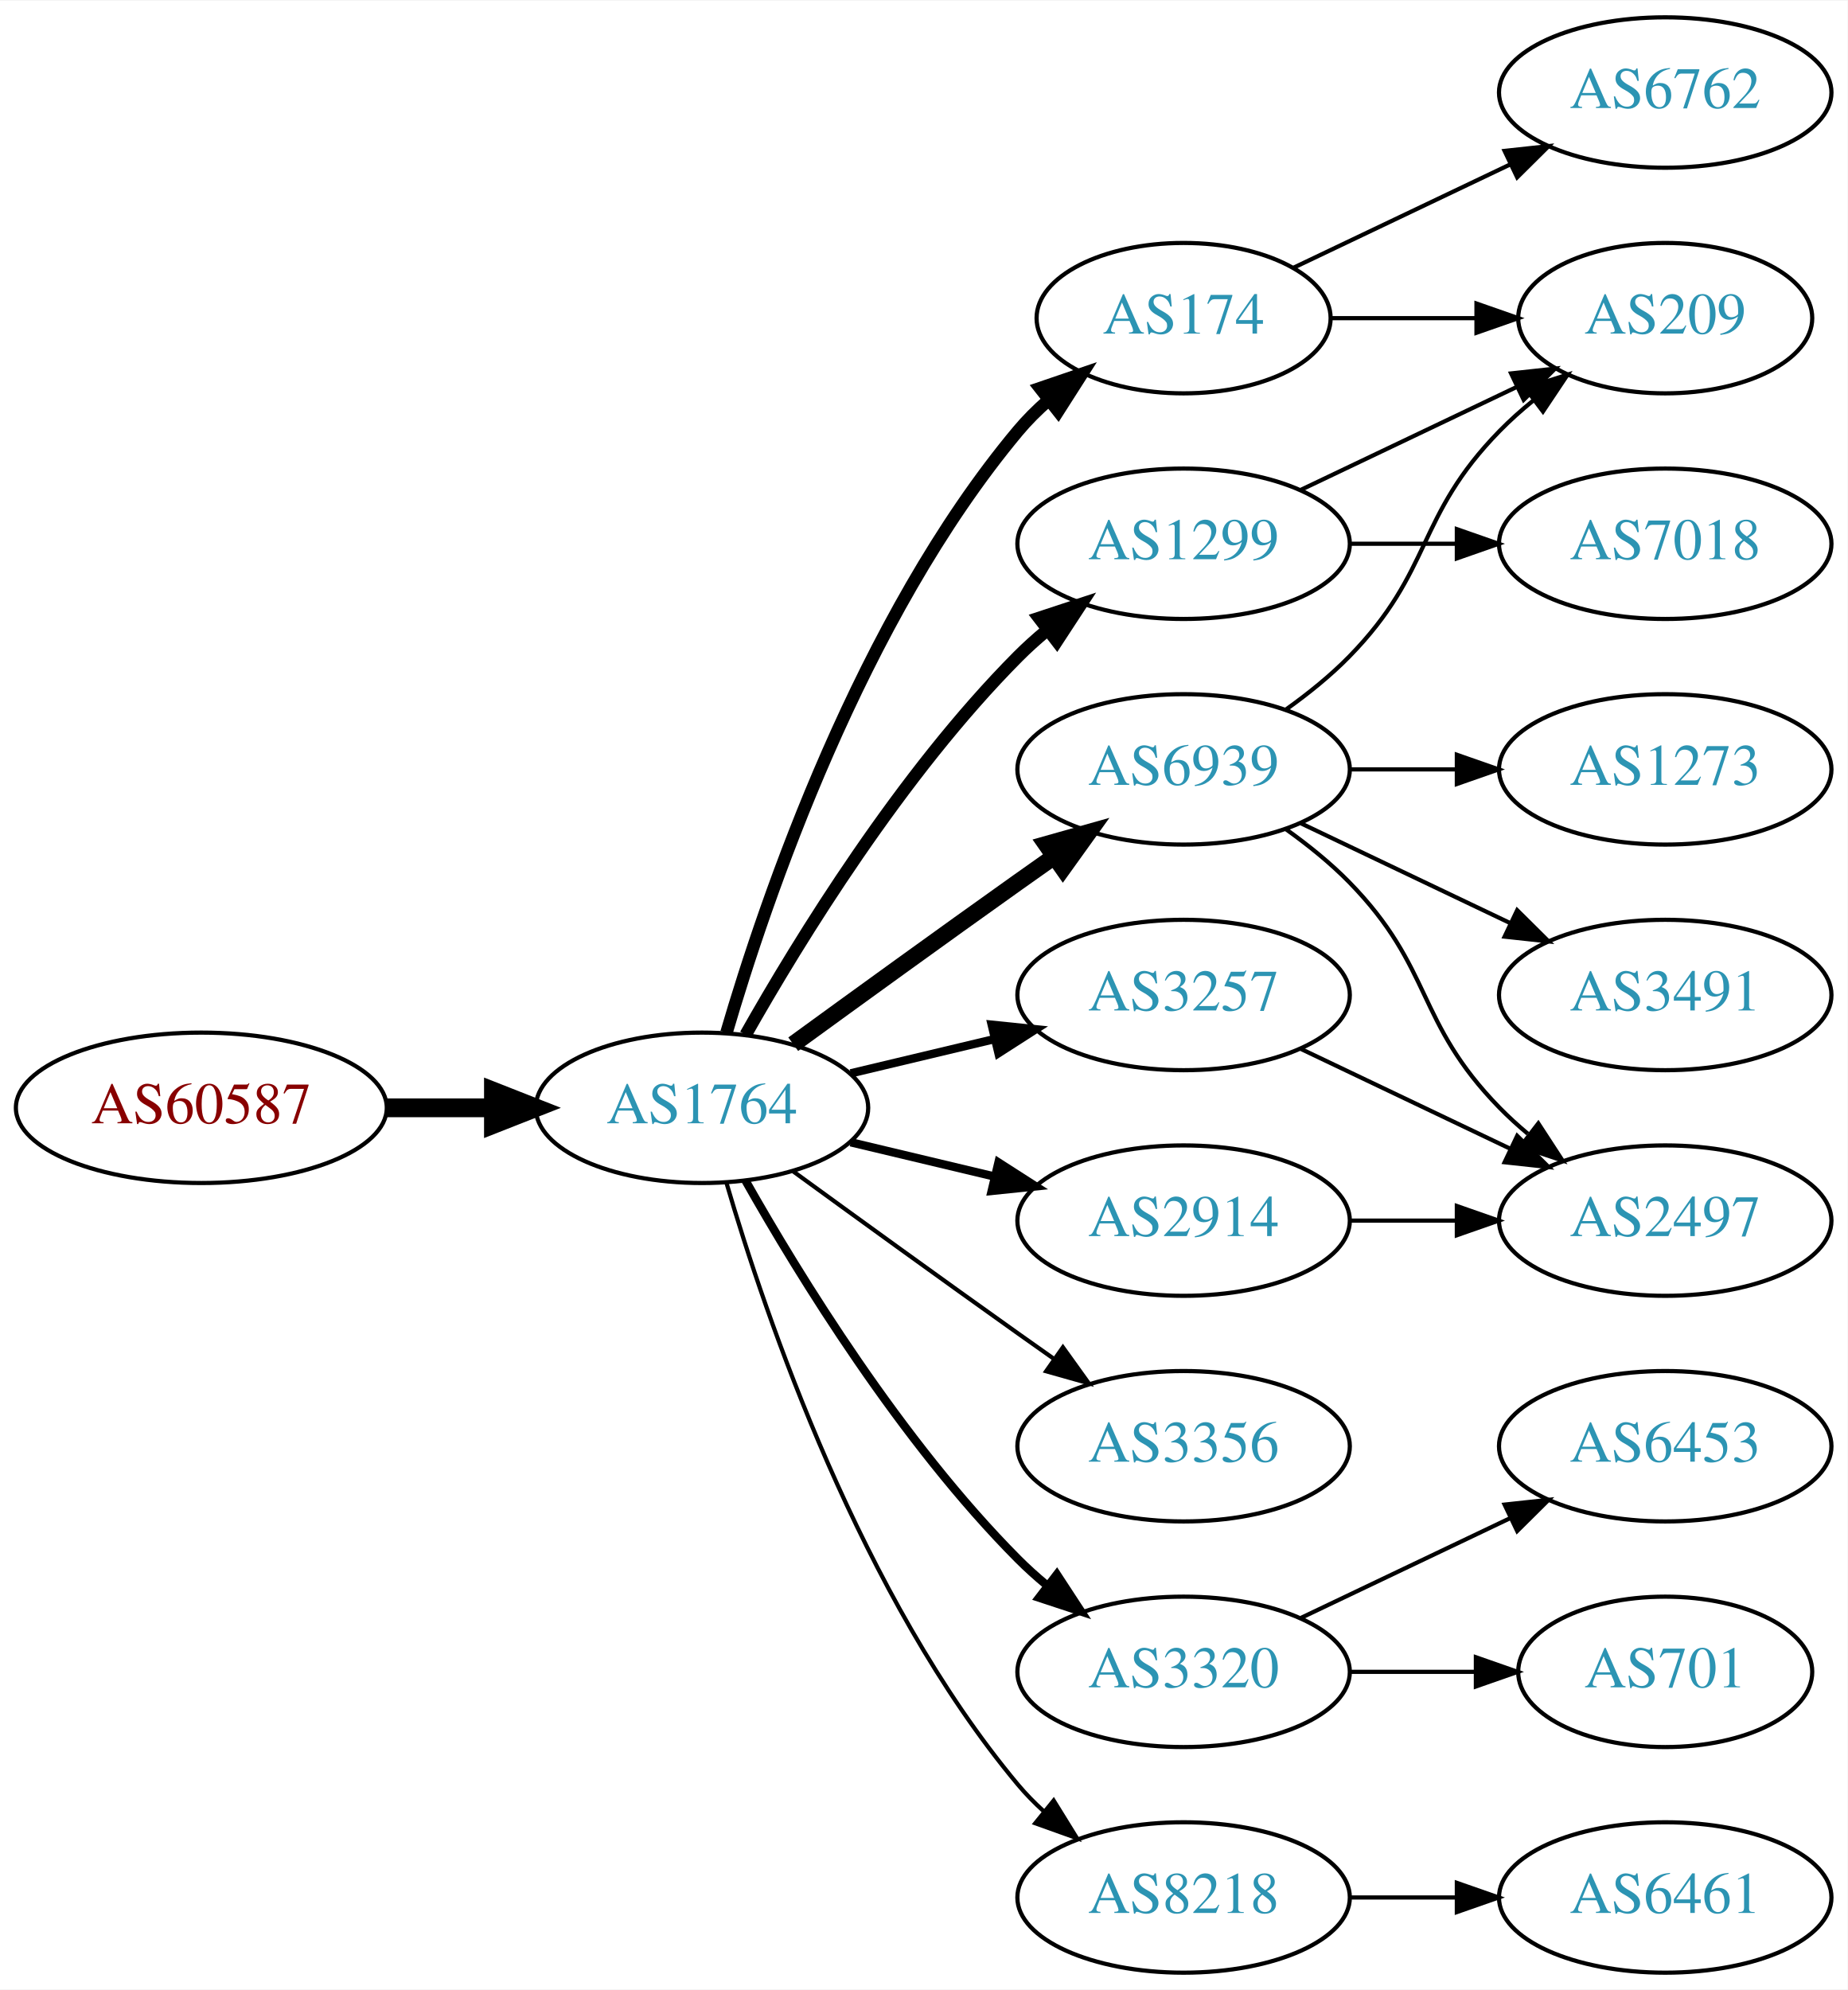
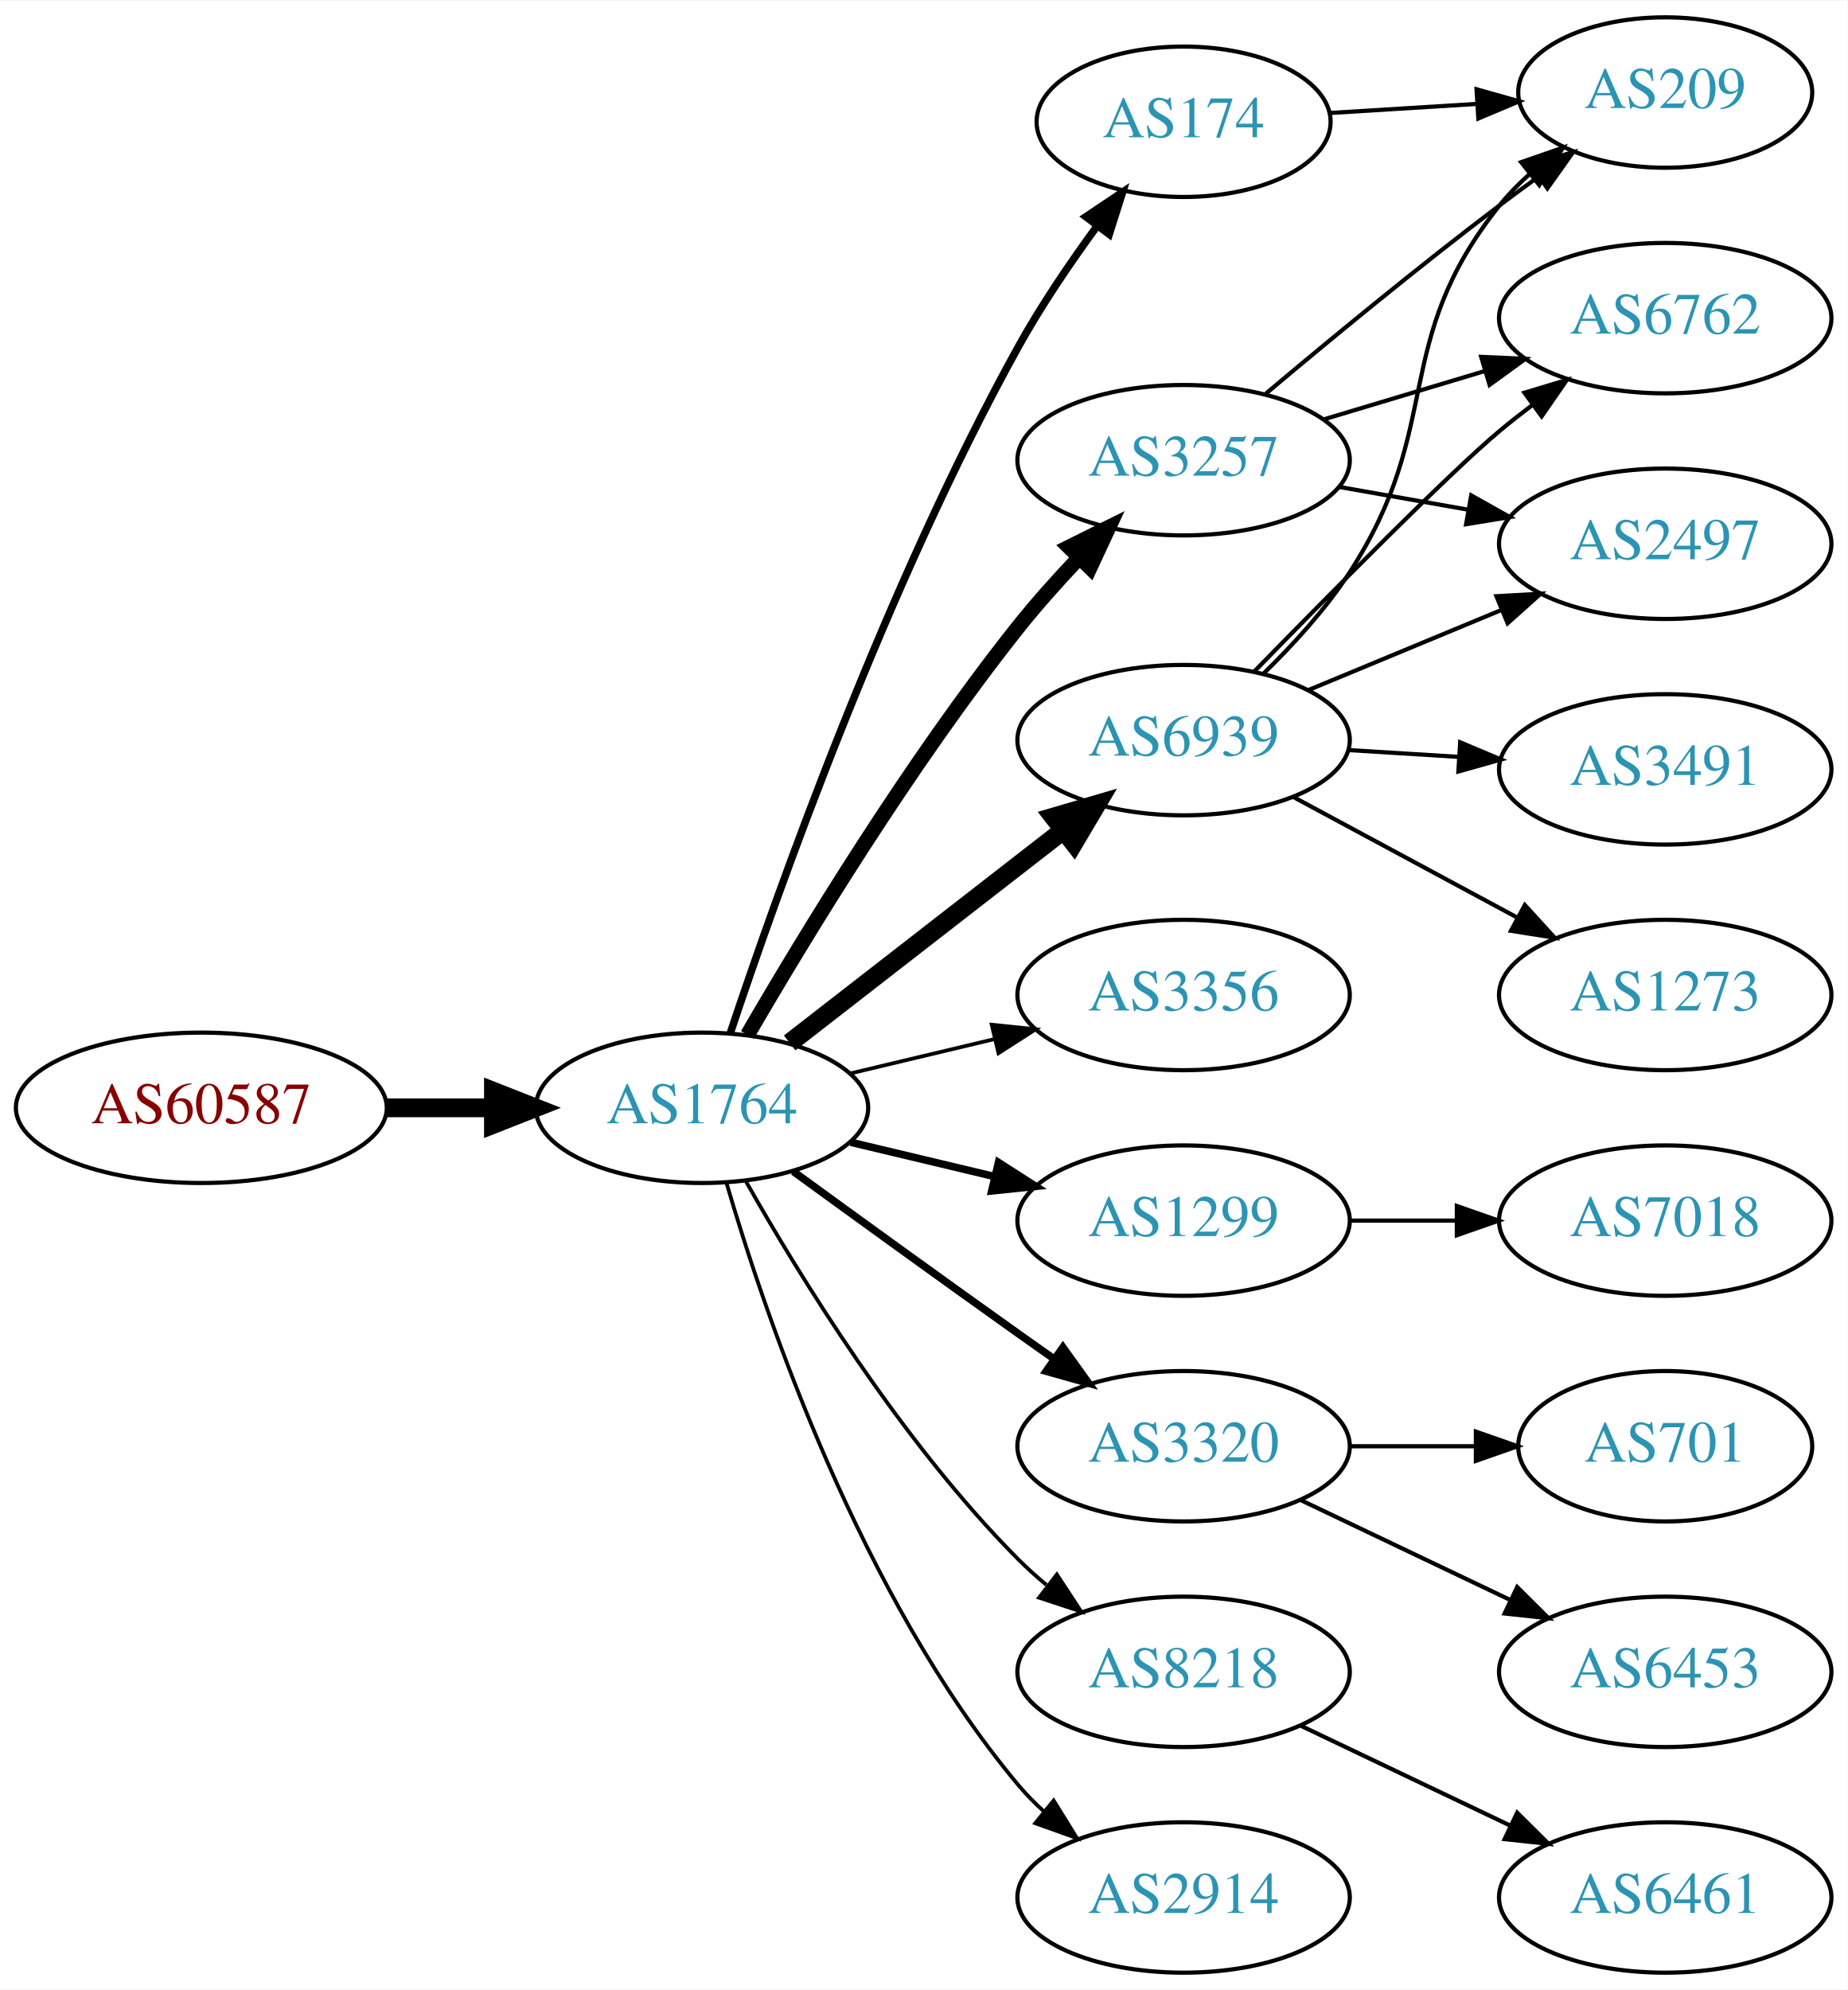
<svg xmlns="http://www.w3.org/2000/svg" xmlns:xlink="http://www.w3.org/1999/xlink" width="442pt" height="476pt" viewBox="0.00 0.00 442.27 476.00">
  <g id="graph0" class="graph" transform="scale(1 1) rotate(0) translate(4 472)">
    <polygon fill="white" stroke="none" points="-4,4 -4,-472 438.271,-472 438.271,4 -4,4" />
    <g id="node1" class="node">
      <g id="a_node1">
        <a xlink:href="/asn/60587" xlink:title="AS60587 ~ XINON GmbH [AT]">
          <ellipse fill="#ffffff" stroke="black" cx="44.196" cy="-207" rx="44.393" ry="18" />
          <text text-anchor="middle" x="44.196" y="-203.3" font-family="Times,serif" font-size="14.00" fill="#880000">AS60587</text>
        </a>
      </g>
    </g>
    <g id="node2" class="node">
      <g id="a_node2">
        <a xlink:href="/asn/1764" xlink:title="AS1764 ~ NEXTLAYER-AS [AT]">
          <ellipse fill="#ffffff" stroke="black" cx="164.039" cy="-207" rx="39.794" ry="18" />
          <text text-anchor="middle" x="164.039" y="-203.3" font-family="Times,serif" font-size="14.00" fill="#2c94b3">AS1764</text>
        </a>
      </g>
    </g>
    <g id="edge1" class="edge">
      <path fill="none" stroke="black" stroke-width="4.5" d="M88.407,-207C96.72,-207 105.482,-207 113.965,-207" />
      <polygon fill="black" stroke="black" stroke-width="4.5" points="114.123,-210.938 124.123,-207 114.123,-203.063 114.123,-210.938" />
    </g>
    <g id="node3" class="node">
      <g id="a_node3">
-         <a xlink:href="/asn/174" xlink:title="AS174 ~ Cogent Communications [US]">
-           <ellipse fill="#ffffff" stroke="black" cx="279.332" cy="-396" rx="35.194" ry="18" />
-           <text text-anchor="middle" x="279.332" y="-392.3" font-family="Times,serif" font-size="14.00" fill="#2c94b3">AS174</text>
+         <a xlink:href="/asn/6939" xlink:title="AS6939 ~ Hurricane Electric LLC [US]">
+           <ellipse fill="#ffffff" stroke="black" cx="279.332" cy="-295" rx="39.794" ry="18" />
+           <text text-anchor="middle" x="279.332" y="-291.3" font-family="Times,serif" font-size="14.00" fill="#2c94b3">AS6939</text>
        </a>
      </g>
    </g>
    <g id="edge2" class="edge">
-       <path fill="none" stroke="black" stroke-width="3" d="M169.913,-225.002C179.227,-256.844 202.043,-323.981 239.685,-369 241.838,-371.574 244.292,-374.017 246.896,-376.303" />
-       <polygon fill="black" stroke="black" stroke-width="3" points="244.98,-379.249 255.007,-382.672 249.303,-373.743 244.98,-379.249" />
+       <path fill="none" stroke="black" stroke-width="4.5" d="M185.032,-222.53C203.233,-236.668 230.282,-257.677 250.575,-273.44" />
+       <polygon fill="black" stroke="black" stroke-width="4.5" points="248.225,-276.6 258.538,-279.625 253.056,-270.381 248.225,-276.6" />
    </g>
    <g id="node4" class="node">
      <g id="a_node4">
-         <a xlink:href="/asn/2914" xlink:title="AS2914 ~ NTT America, Inc. [US]">
-           <ellipse fill="#ffffff" stroke="black" cx="279.332" cy="-180" rx="39.794" ry="18" />
-           <text text-anchor="middle" x="279.332" y="-176.3" font-family="Times,serif" font-size="14.00" fill="#2c94b3">AS2914</text>
+         <a xlink:href="/asn/3257" xlink:title="AS3257 ~ GTT [DE]">
+           <ellipse fill="#ffffff" stroke="black" cx="279.332" cy="-362" rx="39.794" ry="18" />
+           <text text-anchor="middle" x="279.332" y="-358.3" font-family="Times,serif" font-size="14.00" fill="#2c94b3">AS3257</text>
        </a>
      </g>
    </g>
    <g id="edge3" class="edge">
-       <path fill="none" stroke="black" stroke-width="2" d="M199.646,-198.752C210.517,-196.162 222.671,-193.265 234.114,-190.538" />
-       <polygon fill="black" stroke="black" stroke-width="2" points="235.02,-193.92 243.936,-188.197 233.397,-187.111 235.02,-193.92" />
+       <path fill="none" stroke="black" stroke-width="3.6" d="M174.941,-224.463C188.393,-247.632 213.754,-289.401 239.685,-322 244.128,-327.585 249.226,-333.279 254.232,-338.554" />
+       <polygon fill="black" stroke="black" stroke-width="3.6" points="251.925,-341.202 261.411,-345.92 256.938,-336.316 251.925,-341.202" />
    </g>
    <g id="node5" class="node">
      <g id="a_node5">
-         <a xlink:href="/asn/6939" xlink:title="AS6939 ~ Hurricane Electric LLC [US]">
-           <ellipse fill="#ffffff" stroke="black" cx="279.332" cy="-288" rx="39.794" ry="18" />
-           <text text-anchor="middle" x="279.332" y="-284.3" font-family="Times,serif" font-size="14.00" fill="#2c94b3">AS6939</text>
+         <a xlink:href="/asn/3356" xlink:title="AS3356 ~ Level 3 Parent, LLC [US]">
+           <ellipse fill="#ffffff" stroke="black" cx="279.332" cy="-234" rx="39.794" ry="18" />
+           <text text-anchor="middle" x="279.332" y="-230.3" font-family="Times,serif" font-size="14.00" fill="#2c94b3">AS3356</text>
        </a>
      </g>
    </g>
    <g id="edge4" class="edge">
-       <path fill="none" stroke="black" stroke-width="4" d="M185.887,-222.222C200.821,-233.091 221.435,-248.025 239.685,-261 242.506,-263.005 245.449,-265.085 248.397,-267.159" />
-       <polygon fill="black" stroke="black" stroke-width="4" points="246.424,-270.05 256.621,-272.926 250.443,-264.319 246.424,-270.05" />
+       <path fill="none" stroke="black" stroke-width="0.9" d="M199.646,-215.248C210.517,-217.838 222.671,-220.735 234.114,-223.462" />
+       <polygon fill="black" stroke="black" stroke-width="0.9" points="233.397,-226.889 243.936,-225.803 235.02,-220.08 233.397,-226.889" />
    </g>
    <g id="node6" class="node">
      <g id="a_node6">
        <a xlink:href="/asn/1299" xlink:title="AS1299 ~ Telia Carrier [EU]">
-           <ellipse fill="#ffffff" stroke="black" cx="279.332" cy="-342" rx="39.794" ry="18" />
-           <text text-anchor="middle" x="279.332" y="-338.3" font-family="Times,serif" font-size="14.00" fill="#2c94b3">AS1299</text>
+           <ellipse fill="#ffffff" stroke="black" cx="279.332" cy="-180" rx="39.794" ry="18" />
+           <text text-anchor="middle" x="279.332" y="-176.3" font-family="Times,serif" font-size="14.00" fill="#2c94b3">AS1299</text>
        </a>
      </g>
    </g>
    <g id="edge5" class="edge">
-       <path fill="none" stroke="black" stroke-width="3" d="M174.498,-224.49C187.28,-247.096 211.712,-286.886 239.685,-315 241.796,-317.121 244.092,-319.188 246.477,-321.171" />
-       <polygon fill="black" stroke="black" stroke-width="3" points="244.73,-324.242 254.793,-327.556 248.993,-318.69 244.73,-324.242" />
+       <path fill="none" stroke="black" stroke-width="1.8" d="M199.646,-198.752C210.517,-196.162 222.671,-193.265 234.114,-190.538" />
+       <polygon fill="black" stroke="black" stroke-width="1.8" points="235.02,-193.92 243.936,-188.197 233.397,-187.111 235.02,-193.92" />
    </g>
    <g id="node7" class="node">
      <g id="a_node7">
-         <a xlink:href="/asn/3320" xlink:title="AS3320 ~ DTAG [DE]">
-           <ellipse fill="#ffffff" stroke="black" cx="279.332" cy="-72" rx="39.794" ry="18" />
-           <text text-anchor="middle" x="279.332" y="-68.3" font-family="Times,serif" font-size="14.00" fill="#2c94b3">AS3320</text>
+         <a xlink:href="/asn/174" xlink:title="AS174 ~ Cogent Communications [US]">
+           <ellipse fill="#ffffff" stroke="black" cx="279.332" cy="-443" rx="35.194" ry="18" />
+           <text text-anchor="middle" x="279.332" y="-439.3" font-family="Times,serif" font-size="14.00" fill="#2c94b3">AS174</text>
        </a>
      </g>
    </g>
    <g id="edge6" class="edge">
-       <path fill="none" stroke="black" stroke-width="2" d="M174.498,-189.51C187.28,-166.904 211.712,-127.114 239.685,-99 241.796,-96.879 244.092,-94.812 246.477,-92.829" />
-       <polygon fill="black" stroke="black" stroke-width="2" points="248.993,-95.31 254.793,-86.444 244.73,-89.758 248.993,-95.31" />
+       <path fill="none" stroke="black" stroke-width="1.8" d="M170.839,-224.939C181.965,-258.319 208.033,-331.769 239.685,-389 245.182,-398.939 252.171,-409.225 258.69,-418.119" />
+       <polygon fill="black" stroke="black" stroke-width="1.8" points="255.928,-420.27 264.733,-426.164 261.526,-416.066 255.928,-420.27" />
    </g>
    <g id="node8" class="node">
      <g id="a_node8">
-         <a xlink:href="/asn/3356" xlink:title="AS3356 ~ Level 3 Parent, LLC [US]">
+         <a xlink:href="/asn/3320" xlink:title="AS3320 ~ DTAG [DE]">
          <ellipse fill="#ffffff" stroke="black" cx="279.332" cy="-126" rx="39.794" ry="18" />
-           <text text-anchor="middle" x="279.332" y="-122.3" font-family="Times,serif" font-size="14.00" fill="#2c94b3">AS3356</text>
+           <text text-anchor="middle" x="279.332" y="-122.3" font-family="Times,serif" font-size="14.00" fill="#2c94b3">AS3320</text>
        </a>
      </g>
    </g>
    <g id="edge7" class="edge">
-       <path fill="none" stroke="black" d="M185.887,-191.778C200.821,-180.909 221.435,-165.975 239.685,-153 242.506,-150.995 245.449,-148.915 248.397,-146.841" />
-       <polygon fill="black" stroke="black" points="250.443,-149.681 256.621,-141.074 246.424,-143.95 250.443,-149.681" />
+       <path fill="none" stroke="black" stroke-width="1.8" d="M185.887,-191.778C200.821,-180.909 221.435,-165.975 239.685,-153 242.506,-150.995 245.449,-148.915 248.397,-146.841" />
+       <polygon fill="black" stroke="black" stroke-width="1.8" points="250.443,-149.681 256.621,-141.074 246.424,-143.95 250.443,-149.681" />
    </g>
    <g id="node9" class="node">
      <g id="a_node9">
        <a xlink:href="/asn/8218" xlink:title="AS8218 ~ legacy Neotelecoms [FR]">
-           <ellipse fill="#ffffff" stroke="black" cx="279.332" cy="-18" rx="39.794" ry="18" />
-           <text text-anchor="middle" x="279.332" y="-14.3" font-family="Times,serif" font-size="14.00" fill="#2c94b3">AS8218</text>
+           <ellipse fill="#ffffff" stroke="black" cx="279.332" cy="-72" rx="39.794" ry="18" />
+           <text text-anchor="middle" x="279.332" y="-68.3" font-family="Times,serif" font-size="14.00" fill="#2c94b3">AS8218</text>
        </a>
      </g>
    </g>
    <g id="edge8" class="edge">
-       <path fill="none" stroke="black" d="M169.913,-188.998C179.227,-157.156 202.043,-90.019 239.685,-45 241.555,-42.763 243.654,-40.626 245.88,-38.604" />
-       <polygon fill="black" stroke="black" points="248.227,-41.208 253.799,-32.196 243.823,-35.766 248.227,-41.208" />
+       <path fill="none" stroke="black" stroke-width="0.9" d="M174.498,-189.51C187.28,-166.904 211.712,-127.114 239.685,-99 241.796,-96.879 244.092,-94.812 246.477,-92.829" />
+       <polygon fill="black" stroke="black" stroke-width="0.9" points="248.993,-95.31 254.793,-86.444 244.73,-89.758 248.993,-95.31" />
    </g>
    <g id="node10" class="node">
      <g id="a_node10">
-         <a xlink:href="/asn/3257" xlink:title="AS3257 ~ GTT [DE]">
-           <ellipse fill="#ffffff" stroke="black" cx="279.332" cy="-234" rx="39.794" ry="18" />
-           <text text-anchor="middle" x="279.332" y="-230.3" font-family="Times,serif" font-size="14.00" fill="#2c94b3">AS3257</text>
+         <a xlink:href="/asn/2914" xlink:title="AS2914 ~ NTT America, Inc. [US]">
+           <ellipse fill="#ffffff" stroke="black" cx="279.332" cy="-18" rx="39.794" ry="18" />
+           <text text-anchor="middle" x="279.332" y="-14.3" font-family="Times,serif" font-size="14.00" fill="#2c94b3">AS2914</text>
        </a>
      </g>
    </g>
    <g id="edge9" class="edge">
-       <path fill="none" stroke="black" stroke-width="2" d="M199.646,-215.248C210.517,-217.838 222.671,-220.735 234.114,-223.462" />
-       <polygon fill="black" stroke="black" stroke-width="2" points="233.397,-226.889 243.936,-225.803 235.02,-220.08 233.397,-226.889" />
+       <path fill="none" stroke="black" stroke-width="0.9" d="M169.913,-188.998C179.227,-157.156 202.043,-90.019 239.685,-45 241.555,-42.763 243.654,-40.626 245.88,-38.604" />
+       <polygon fill="black" stroke="black" stroke-width="0.9" points="248.227,-41.208 253.799,-32.196 243.823,-35.766 248.227,-41.208" />
+     </g>
+     <g id="node11" class="node">
+       <g id="a_node11">
+         <a xlink:href="/asn/6762" xlink:title="AS6762 ~ TELECOM ITALIA SPARKLE S.p.A. [IT]">
+           <ellipse fill="#ffffff" stroke="black" cx="394.625" cy="-396" rx="39.794" ry="18" />
+           <text text-anchor="middle" x="394.625" y="-392.3" font-family="Times,serif" font-size="14.00" fill="#2c94b3">AS6762</text>
+         </a>
+       </g>
+     </g>
+     <g id="edge10" class="edge">
+       <path fill="none" stroke="black" d="M296.234,-311.408C314.4,-330.035 343.139,-359.12 354.978,-369 357.492,-371.098 360.163,-373.199 362.882,-375.252" />
+       <polygon fill="black" stroke="black" points="360.925,-378.156 371.07,-381.211 365.044,-372.496 360.925,-378.156" />
    </g>
    <g id="node12" class="node">
      <g id="a_node12">
        <a xlink:href="/asn/209" xlink:title="AS209 ~ CenturyLink Communications, LLC [US]">
-           <ellipse fill="#ffffff" stroke="black" cx="394.625" cy="-396" rx="35.194" ry="18" />
-           <text text-anchor="middle" x="394.625" y="-392.3" font-family="Times,serif" font-size="14.00" fill="#2c94b3">AS209</text>
-         </a>
-       </g>
-     </g>
-     <g id="edge19" class="edge">
-       <path fill="none" stroke="black" d="M314.631,-396C325.501,-396 337.678,-396 349.156,-396" />
-       <polygon fill="black" stroke="black" points="349.442,-399.5 359.442,-396 349.442,-392.5 349.442,-399.5" />
-     </g>
-     <g id="node19" class="node">
-       <g id="a_node19">
-         <a xlink:href="/asn/6762" xlink:title="AS6762 ~ TELECOM ITALIA SPARKLE S.p.A. [IT]">
-           <ellipse fill="#ffffff" stroke="black" cx="394.625" cy="-450" rx="39.794" ry="18" />
-           <text text-anchor="middle" x="394.625" y="-446.3" font-family="Times,serif" font-size="14.00" fill="#2c94b3">AS6762</text>
-         </a>
-       </g>
-     </g>
-     <g id="edge20" class="edge">
-       <path fill="none" stroke="black" d="M305.757,-408.119C321.059,-415.413 340.783,-424.814 357.665,-432.86" />
-       <polygon fill="black" stroke="black" points="356.172,-436.026 366.705,-437.169 359.184,-429.707 356.172,-436.026" />
-     </g>
-     <g id="node11" class="node">
-       <g id="a_node11">
-         <a xlink:href="/asn/2497" xlink:title="AS2497 ~ Internet Initiative Japan Inc. [JP]">
-           <ellipse fill="#ffffff" stroke="black" cx="394.625" cy="-180" rx="39.794" ry="18" />
-           <text text-anchor="middle" x="394.625" y="-176.3" font-family="Times,serif" font-size="14.00" fill="#2c94b3">AS2497</text>
-         </a>
-       </g>
-     </g>
-     <g id="edge21" class="edge">
-       <path fill="none" stroke="black" d="M319.004,-180C327.207,-180 335.971,-180 344.503,-180" />
-       <polygon fill="black" stroke="black" points="344.742,-183.5 354.742,-180 344.742,-176.5 344.742,-183.5" />
-     </g>
-     <g id="edge10" class="edge">
-       <path fill="none" stroke="black" d="M303.926,-273.611C309.182,-269.852 314.513,-265.563 318.978,-261 339.151,-240.383 334.806,-227.617 354.978,-207 357.071,-204.861 359.354,-202.782 361.731,-200.79" />
-       <polygon fill="black" stroke="black" points="364.249,-203.268 370.031,-194.389 359.974,-197.725 364.249,-203.268" />
+           <ellipse fill="#ffffff" stroke="black" cx="394.625" cy="-450" rx="35.194" ry="18" />
+           <text text-anchor="middle" x="394.625" y="-446.3" font-family="Times,serif" font-size="14.00" fill="#2c94b3">AS209</text>
+         </a>
+       </g>
    </g>
    <g id="edge11" class="edge">
-       <path fill="none" stroke="black" d="M303.926,-302.389C309.182,-306.148 314.513,-310.437 318.978,-315 339.151,-335.617 334.806,-348.383 354.978,-369 357.457,-371.534 360.204,-373.983 363.056,-376.304" />
-       <polygon fill="black" stroke="black" points="361.148,-379.248 371.242,-382.468 365.359,-373.657 361.148,-379.248" />
+       <path fill="none" stroke="black" d="M298.432,-310.893C305.509,-317.783 313.278,-326.267 318.978,-335 342.074,-370.387 328.583,-390 354.978,-423 357.074,-425.621 359.49,-428.094 362.07,-430.401" />
+       <polygon fill="black" stroke="black" points="360.132,-433.331 370.143,-436.8 364.48,-427.845 360.132,-433.331" />
    </g>
    <g id="node13" class="node">
      <g id="a_node13">
        <a xlink:href="/asn/3491" xlink:title="AS3491 ~ PCCW Global, Inc. [US]">
-           <ellipse fill="#ffffff" stroke="black" cx="394.625" cy="-234" rx="39.794" ry="18" />
-           <text text-anchor="middle" x="394.625" y="-230.3" font-family="Times,serif" font-size="14.00" fill="#2c94b3">AS3491</text>
+           <ellipse fill="#ffffff" stroke="black" cx="394.625" cy="-288" rx="39.794" ry="18" />
+           <text text-anchor="middle" x="394.625" y="-284.3" font-family="Times,serif" font-size="14.00" fill="#2c94b3">AS3491</text>
        </a>
      </g>
    </g>
    <g id="edge12" class="edge">
-       <path fill="none" stroke="black" d="M307.468,-275.066C322.462,-267.919 341.283,-258.948 357.506,-251.215" />
-       <polygon fill="black" stroke="black" points="359.188,-254.291 366.71,-246.829 356.177,-247.972 359.188,-254.291" />
+       <path fill="none" stroke="black" d="M318.687,-292.63C327.177,-292.106 336.281,-291.543 345.115,-290.997" />
+       <polygon fill="black" stroke="black" points="345.543,-294.478 355.308,-290.367 345.111,-287.491 345.543,-294.478" />
    </g>
    <g id="node14" class="node">
      <g id="a_node14">
        <a xlink:href="/asn/1273" xlink:title="AS1273 ~ Vodafone Group PLC [EU]">
-           <ellipse fill="#ffffff" stroke="black" cx="394.625" cy="-288" rx="39.794" ry="18" />
-           <text text-anchor="middle" x="394.625" y="-284.3" font-family="Times,serif" font-size="14.00" fill="#2c94b3">AS1273</text>
+           <ellipse fill="#ffffff" stroke="black" cx="394.625" cy="-234" rx="39.794" ry="18" />
+           <text text-anchor="middle" x="394.625" y="-230.3" font-family="Times,serif" font-size="14.00" fill="#2c94b3">AS1273</text>
        </a>
      </g>
    </g>
    <g id="edge13" class="edge">
-       <path fill="none" stroke="black" d="M319.004,-288C327.207,-288 335.971,-288 344.503,-288" />
-       <polygon fill="black" stroke="black" points="344.742,-291.5 354.742,-288 344.742,-284.5 344.742,-291.5" />
-     </g>
-     <g id="edge15" class="edge">
-       <path fill="none" stroke="black" d="M307.468,-354.934C322.9,-362.29 342.385,-371.577 358.92,-379.459" />
-       <polygon fill="black" stroke="black" points="357.729,-382.768 368.262,-383.911 360.741,-376.449 357.729,-382.768" />
+       <path fill="none" stroke="black" d="M305.475,-281.462C321.206,-272.992 341.69,-261.963 358.952,-252.669" />
+       <polygon fill="black" stroke="black" points="361.014,-255.533 368.16,-247.711 357.696,-249.37 361.014,-255.533" />
    </g>
    <g id="node15" class="node">
      <g id="a_node15">
-         <a xlink:href="/asn/7018" xlink:title="AS7018 ~ AT&amp;T Services, Inc. [US]">
+         <a xlink:href="/asn/2497" xlink:title="AS2497 ~ Internet Initiative Japan Inc. [JP]">
          <ellipse fill="#ffffff" stroke="black" cx="394.625" cy="-342" rx="39.794" ry="18" />
-           <text text-anchor="middle" x="394.625" y="-338.3" font-family="Times,serif" font-size="14.00" fill="#2c94b3">AS7018</text>
+           <text text-anchor="middle" x="394.625" y="-338.3" font-family="Times,serif" font-size="14.00" fill="#2c94b3">AS2497</text>
        </a>
      </g>
    </g>
    <g id="edge14" class="edge">
-       <path fill="none" stroke="black" d="M319.004,-342C327.207,-342 335.971,-342 344.503,-342" />
-       <polygon fill="black" stroke="black" points="344.742,-345.5 354.742,-342 344.742,-338.5 344.742,-345.5" />
+       <path fill="none" stroke="black" d="M309.213,-306.982C323.196,-312.782 340.177,-319.827 355.231,-326.072" />
+       <polygon fill="black" stroke="black" points="354.218,-329.441 364.796,-330.04 356.9,-322.975 354.218,-329.441" />
+     </g>
+     <g id="edge17" class="edge">
+       <path fill="none" stroke="black" d="M312.797,-371.743C324.767,-375.335 338.51,-379.46 351.228,-383.277" />
+       <polygon fill="black" stroke="black" points="350.571,-386.733 361.155,-386.256 352.583,-380.029 350.571,-386.733" />
+     </g>
+     <g id="edge16" class="edge">
+       <path fill="none" stroke="black" d="M299.039,-377.945C313.95,-390.493 335.489,-408.262 354.978,-423 357.961,-425.255 361.11,-427.566 364.27,-429.84" />
+       <polygon fill="black" stroke="black" points="362.376,-432.787 372.559,-435.711 366.422,-427.075 362.376,-432.787" />
+     </g>
+     <g id="edge15" class="edge">
+       <path fill="none" stroke="black" d="M316.49,-355.617C326.3,-353.885 337.059,-351.986 347.345,-350.17" />
+       <polygon fill="black" stroke="black" points="348.182,-353.576 357.421,-348.391 346.965,-346.683 348.182,-353.576" />
    </g>
    <g id="node16" class="node">
      <g id="a_node16">
-         <a xlink:href="/asn/6453" xlink:title="AS6453 ~ TATA COMMUNICATIONS (AMERICA) INC [US]">
-           <ellipse fill="#ffffff" stroke="black" cx="394.625" cy="-126" rx="39.794" ry="18" />
-           <text text-anchor="middle" x="394.625" y="-122.3" font-family="Times,serif" font-size="14.00" fill="#2c94b3">AS6453</text>
-         </a>
-       </g>
-     </g>
-     <g id="edge16" class="edge">
-       <path fill="none" stroke="black" d="M307.468,-84.934C322.462,-92.081 341.283,-101.052 357.506,-108.785" />
-       <polygon fill="black" stroke="black" points="356.177,-112.028 366.71,-113.171 359.188,-105.709 356.177,-112.028" />
+         <a xlink:href="/asn/7018" xlink:title="AS7018 ~ AT&amp;T Services, Inc. [US]">
+           <ellipse fill="#ffffff" stroke="black" cx="394.625" cy="-180" rx="39.794" ry="18" />
+           <text text-anchor="middle" x="394.625" y="-176.3" font-family="Times,serif" font-size="14.00" fill="#2c94b3">AS7018</text>
+         </a>
+       </g>
+     </g>
+     <g id="edge18" class="edge">
+       <path fill="none" stroke="black" d="M319.004,-180C327.207,-180 335.971,-180 344.503,-180" />
+       <polygon fill="black" stroke="black" points="344.742,-183.5 354.742,-180 344.742,-176.5 344.742,-183.5" />
+     </g>
+     <g id="edge19" class="edge">
+       <path fill="none" stroke="black" d="M314.323,-445.1C325.414,-445.785 337.891,-446.556 349.609,-447.28" />
+       <polygon fill="black" stroke="black" points="349.46,-450.778 359.657,-447.901 349.892,-443.791 349.46,-450.778" />
    </g>
    <g id="node17" class="node">
      <g id="a_node17">
-         <a xlink:href="/asn/701" xlink:title="AS701 ~ UUNET [US]">
-           <ellipse fill="#ffffff" stroke="black" cx="394.625" cy="-72" rx="35.194" ry="18" />
-           <text text-anchor="middle" x="394.625" y="-68.3" font-family="Times,serif" font-size="14.00" fill="#2c94b3">AS701</text>
-         </a>
-       </g>
-     </g>
-     <g id="edge17" class="edge">
-       <path fill="none" stroke="black" d="M319.004,-72C328.709,-72 339.2,-72 349.163,-72" />
-       <polygon fill="black" stroke="black" points="349.299,-75.5 359.299,-72 349.299,-68.5 349.299,-75.5" />
+         <a xlink:href="/asn/6453" xlink:title="AS6453 ~ TATA COMMUNICATIONS (AMERICA) INC [US]">
+           <ellipse fill="#ffffff" stroke="black" cx="394.625" cy="-72" rx="39.794" ry="18" />
+           <text text-anchor="middle" x="394.625" y="-68.3" font-family="Times,serif" font-size="14.00" fill="#2c94b3">AS6453</text>
+         </a>
+       </g>
+     </g>
+     <g id="edge20" class="edge">
+       <path fill="none" stroke="black" d="M307.468,-113.066C322.462,-105.919 341.283,-96.948 357.506,-89.215" />
+       <polygon fill="black" stroke="black" points="359.188,-92.291 366.71,-84.829 356.177,-85.972 359.188,-92.291" />
    </g>
    <g id="node18" class="node">
      <g id="a_node18">
+         <a xlink:href="/asn/701" xlink:title="AS701 ~ UUNET [US]">
+           <ellipse fill="#ffffff" stroke="black" cx="394.625" cy="-126" rx="35.194" ry="18" />
+           <text text-anchor="middle" x="394.625" y="-122.3" font-family="Times,serif" font-size="14.00" fill="#2c94b3">AS701</text>
+         </a>
+       </g>
+     </g>
+     <g id="edge21" class="edge">
+       <path fill="none" stroke="black" d="M319.004,-126C328.709,-126 339.2,-126 349.163,-126" />
+       <polygon fill="black" stroke="black" points="349.299,-129.5 359.299,-126 349.299,-122.5 349.299,-129.5" />
+     </g>
+     <g id="node19" class="node">
+       <g id="a_node19">
        <a xlink:href="/asn/6461" xlink:title="AS6461 ~ Zayo Bandwidth [US]">
          <ellipse fill="#ffffff" stroke="black" cx="394.625" cy="-18" rx="39.794" ry="18" />
          <text text-anchor="middle" x="394.625" y="-14.3" font-family="Times,serif" font-size="14.00" fill="#2c94b3">AS6461</text>
        </a>
      </g>
    </g>
-     <g id="edge18" class="edge">
-       <path fill="none" stroke="black" d="M319.004,-18C327.207,-18 335.971,-18 344.503,-18" />
-       <polygon fill="black" stroke="black" points="344.742,-21.5 354.742,-18 344.742,-14.5 344.742,-21.5" />
-     </g>
    <g id="edge22" class="edge">
-       <path fill="none" stroke="black" d="M307.468,-221.066C322.462,-213.919 341.283,-204.948 357.506,-197.215" />
-       <polygon fill="black" stroke="black" points="359.188,-200.291 366.71,-192.829 356.177,-193.972 359.188,-200.291" />
+       <path fill="none" stroke="black" d="M307.468,-59.066C322.462,-51.919 341.283,-42.948 357.506,-35.215" />
+       <polygon fill="black" stroke="black" points="359.188,-38.291 366.71,-30.829 356.177,-31.972 359.188,-38.291" />
    </g>
  </g>
</svg>
